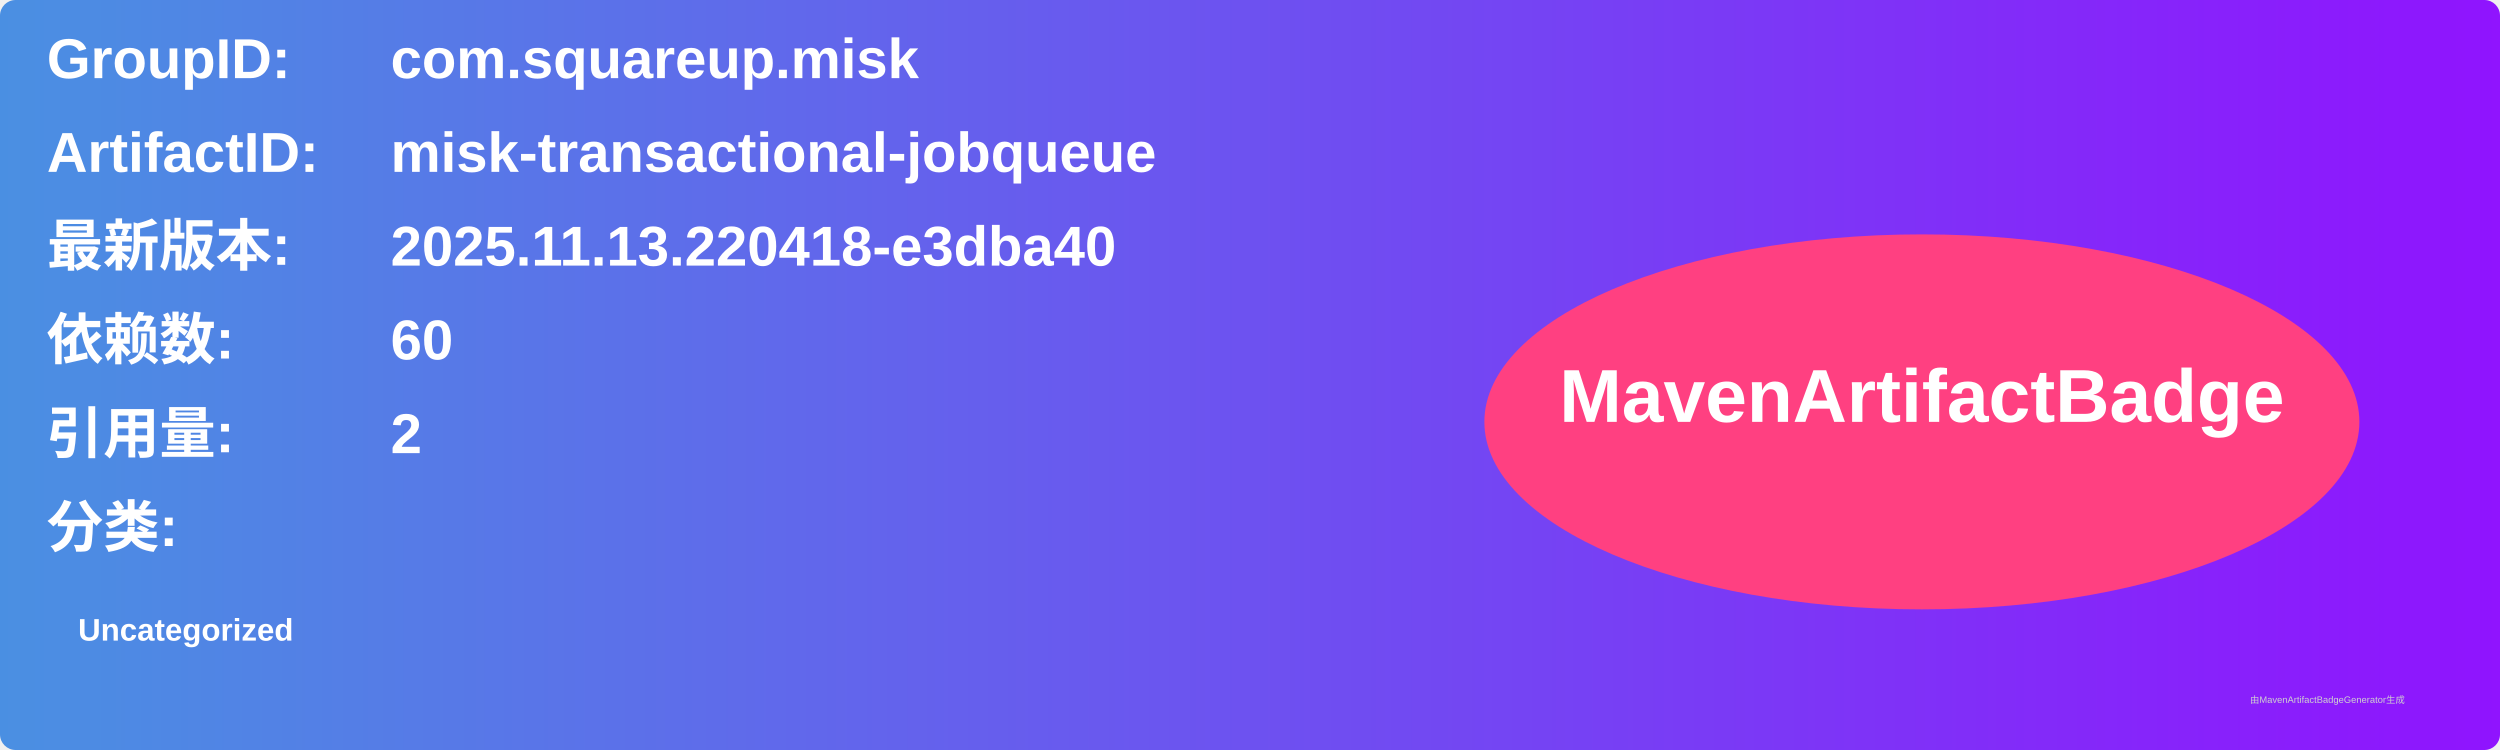
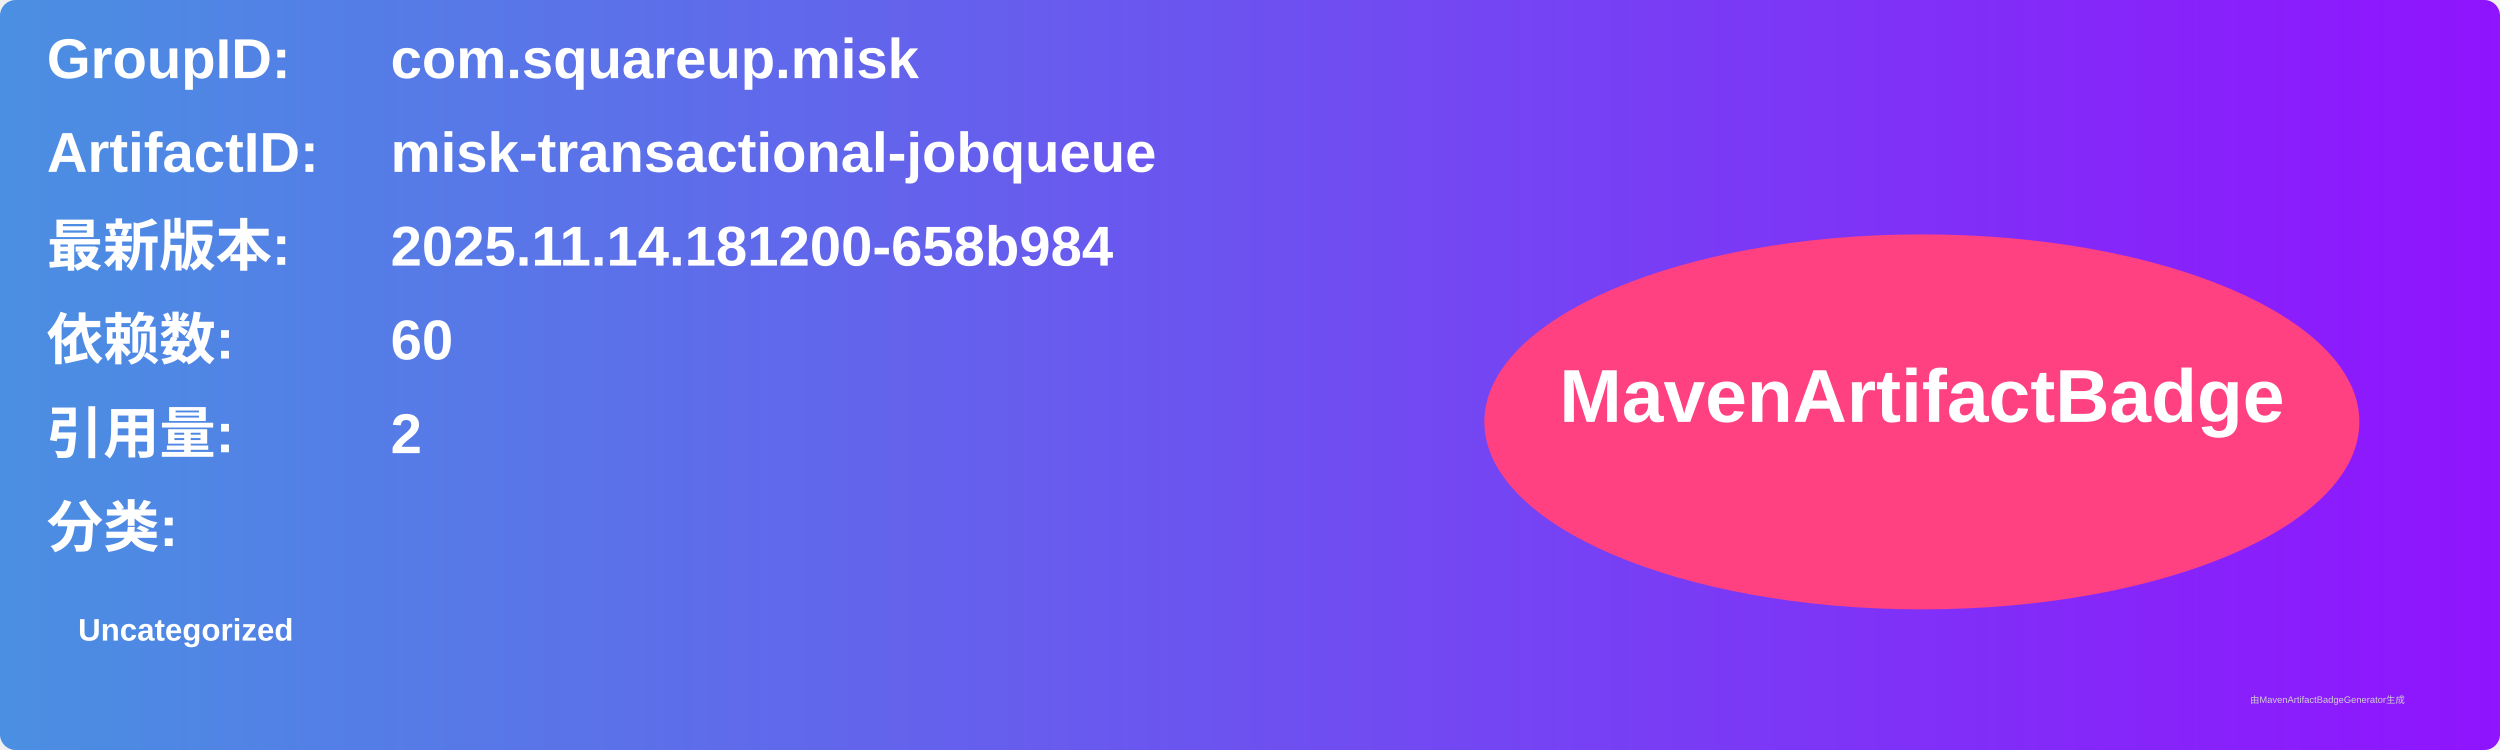
<svg xmlns="http://www.w3.org/2000/svg" width="800" height="240" viewBox="0 0 800 240">
  <linearGradient id="grad" x1="0%" y1="0%" x2="100%" y2="0%">
    <stop offset="0%" stop-color="#4a90e2" />
    <stop offset="100%" stop-color="#9013fe" />
  </linearGradient>
  <rect width="100%" height="100%" rx="5" ry="5" fill="url(#grad)" />
  <g transform="translate(15, 15)">
    <text x="0" y="10" font-family="Arial" font-size="18" fill="white" font-weight="bold" width="260">GroupID:</text>
    <text x="110" y="10" font-family="Arial" font-size="18" fill="white" font-weight="bold" width="460">com.squareup.misk</text>
    <text x="0" y="40" font-family="Arial" font-size="18" fill="white" font-weight="bold" width="260">ArtifactID:</text>
    <text x="110" y="40" font-family="Arial" font-size="18" fill="white" font-weight="bold" width="460">misk-transactional-jobqueue</text>
    <text x="0" y="70" font-family="Arial" font-size="18" fill="white" font-weight="bold">最新版本:</text>
    <text x="110" y="70" font-family="Arial" font-size="18" fill="white" font-weight="bold">
-       <tspan font-weight="bold">2025.11.13.220418-e3dba40</tspan>
+       <tspan font-weight="bold">2025.11.14.181200-658b984</tspan>
    </text>
    <text x="0" y="100" font-family="Arial" font-size="18" fill="white" font-weight="bold">依赖数: </text>
    <text x="110" y="100" font-family="Arial" font-size="18" fill="white">
      <tspan font-weight="bold">60</tspan>
    </text>
    <text x="0" y="130" font-family="Arial" font-size="18" fill="white" font-weight="bold">引用量: </text>
    <text x="110" y="130" font-family="Arial" font-size="18" fill="white">
      <tspan font-weight="bold">2</tspan>
    </text>
    <text x="0" y="160" font-family="Arial" font-size="18" fill="white" font-weight="bold">分类:</text>
    <text x="10" y="190" font-family="Arial" font-size="10" fill="white">
      <tspan font-weight="bold">Uncategorized</tspan>
    </text>
    <ellipse cx="600" cy="120" rx="140" ry="60" fill="#ff4081" />
    <text x="600" y="120" text-anchor="middle" font-family="Arial" font-size="24" fill="white" font-weight="bold">MavenArtifactBadge</text>
  </g>
  <text x="720" y="225" font-family="Arial" font-size="3" fill="#d0d0d0">由MavenArtifactBadgeGenerator生成</text>
</svg>
